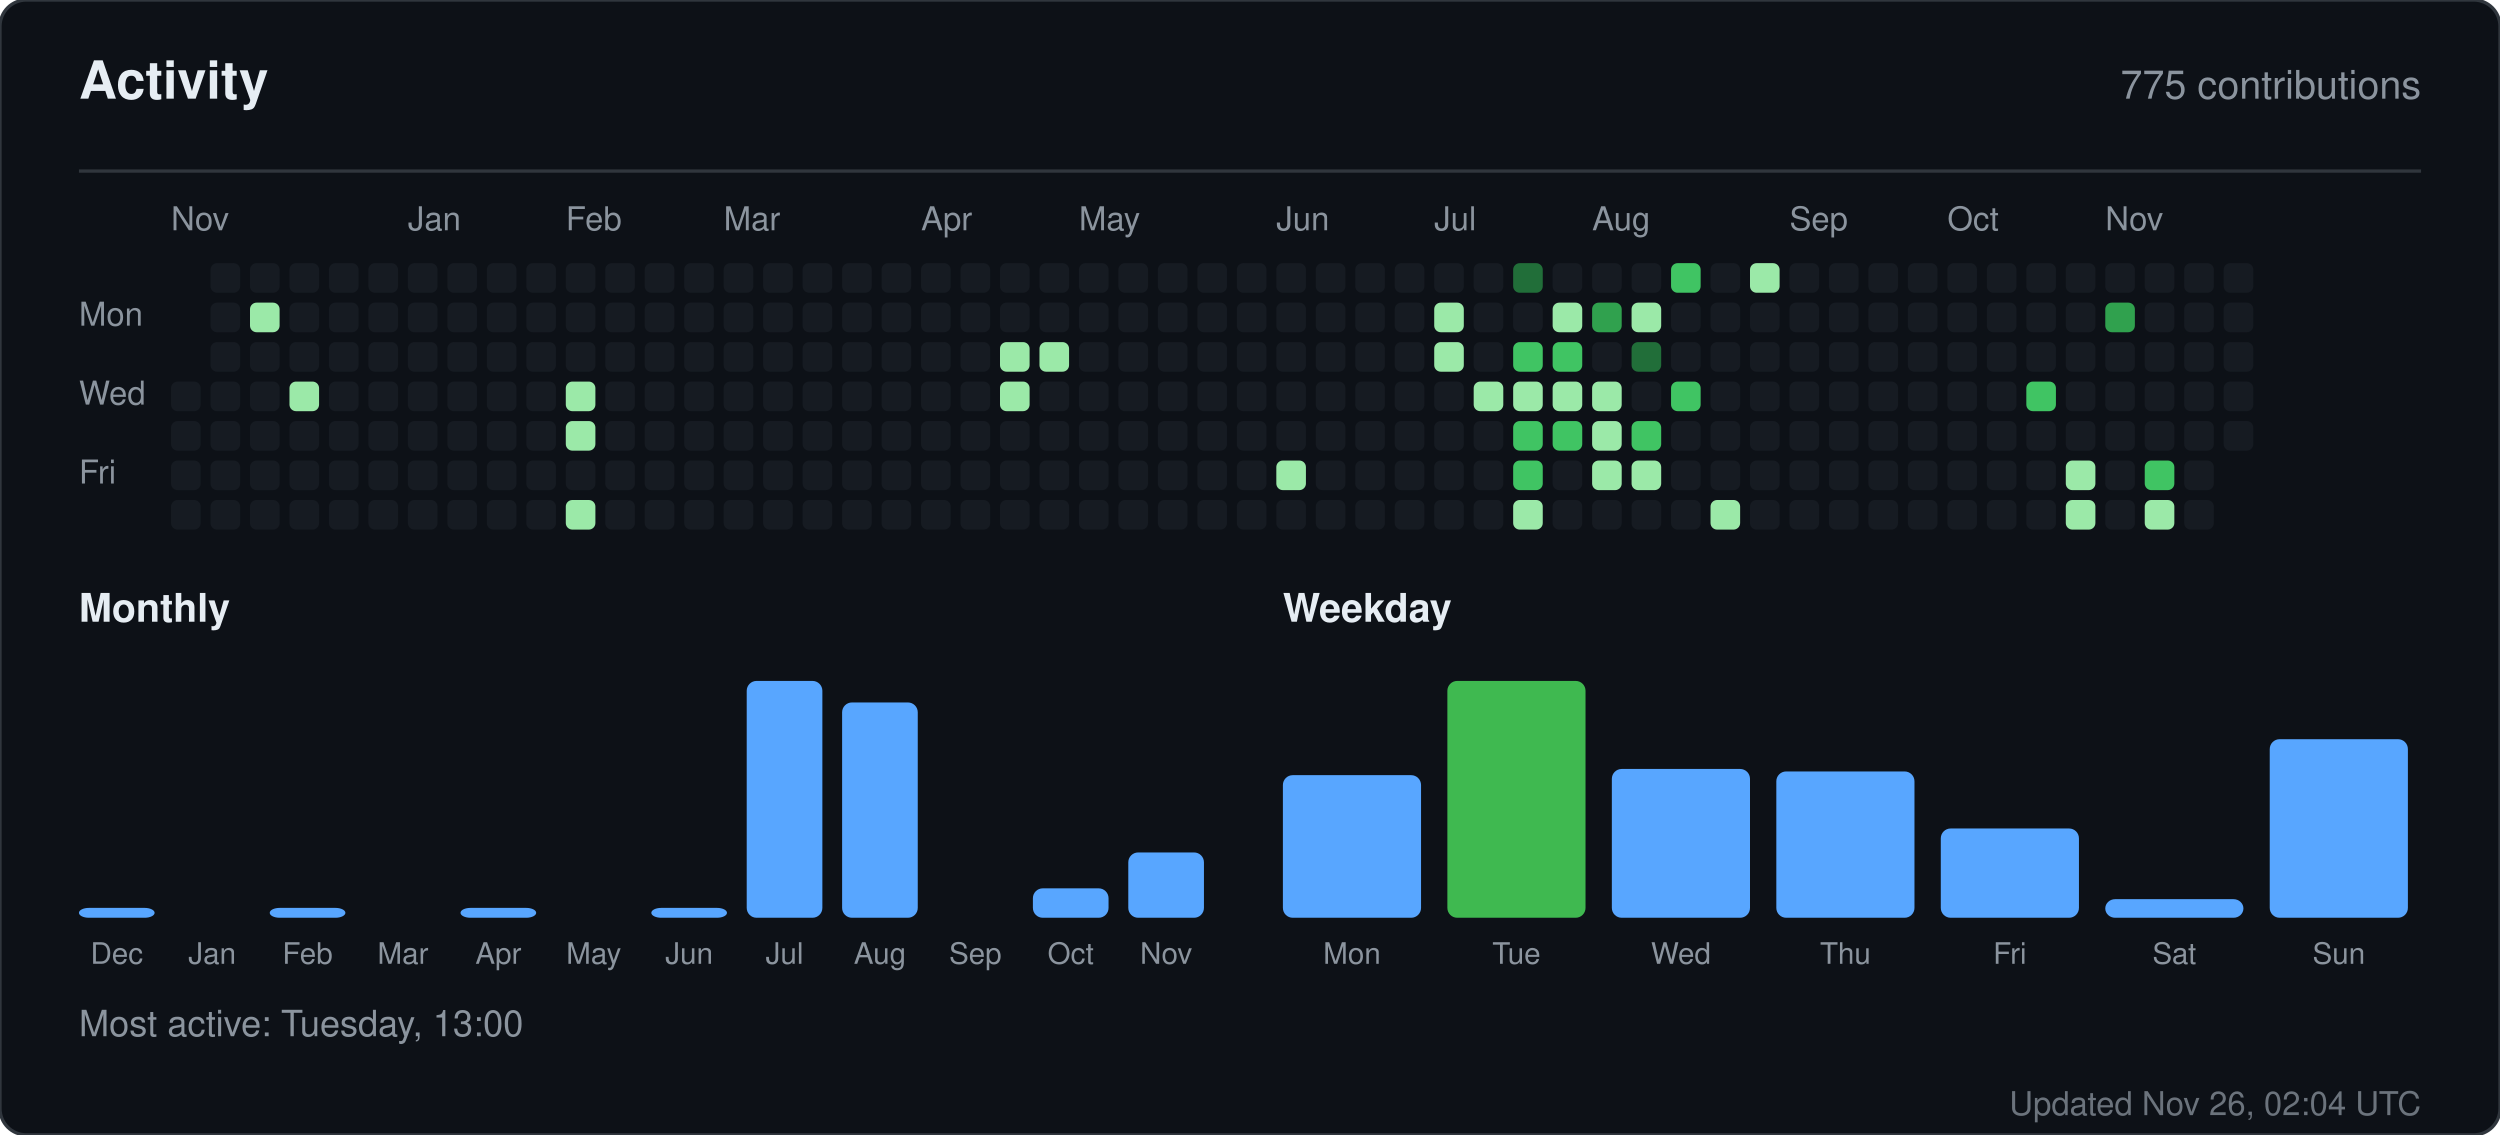
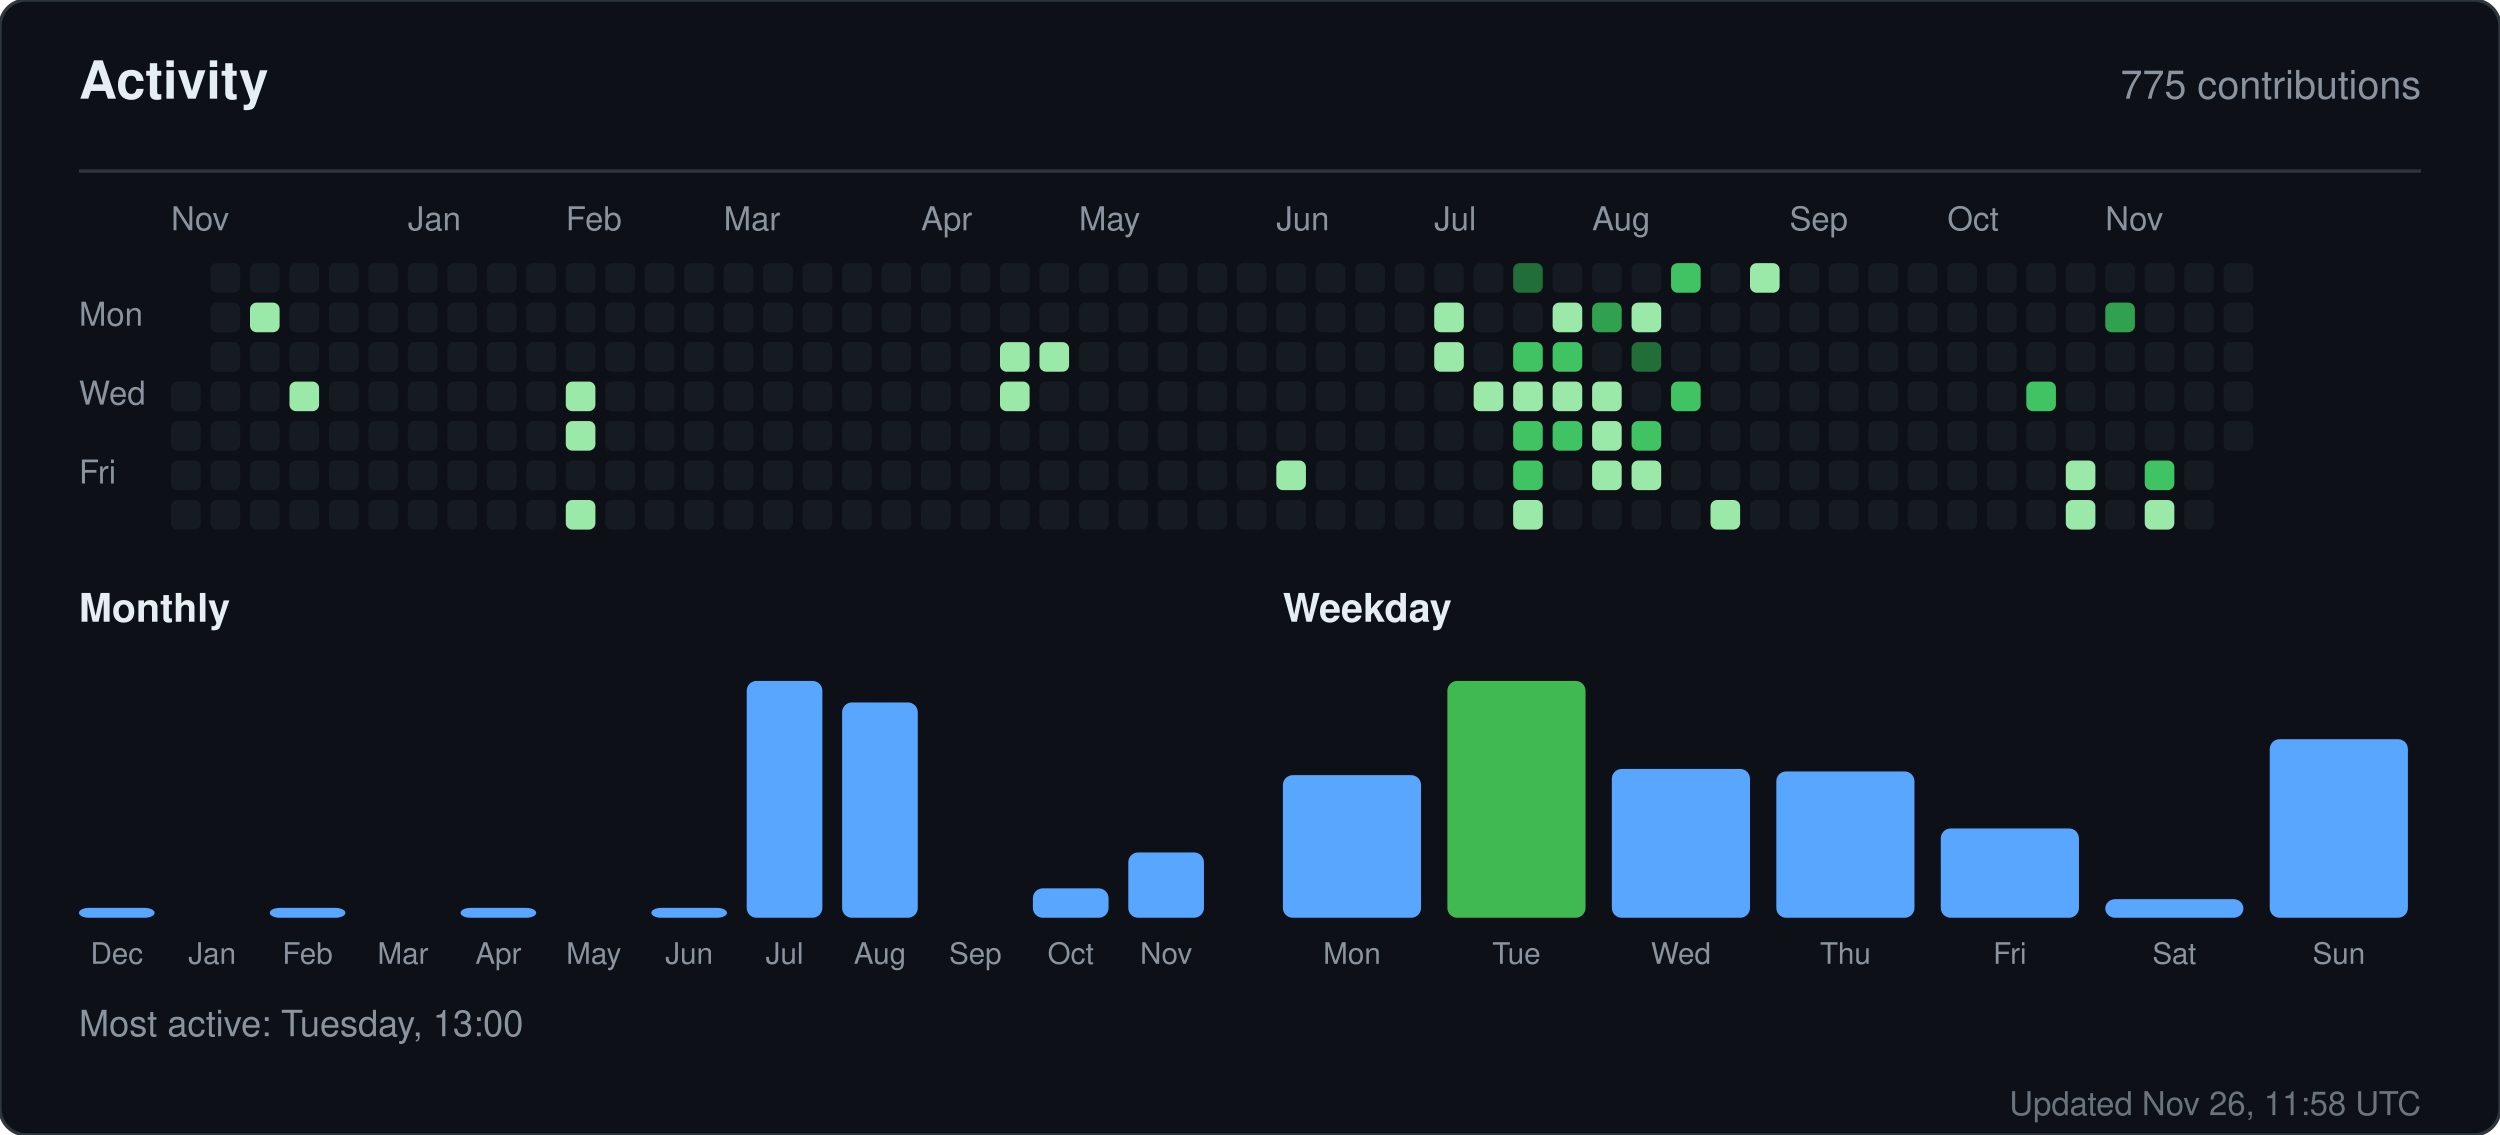
<svg xmlns="http://www.w3.org/2000/svg" width="760" height="345" viewBox="0 0 760 345" role="img" aria-label="Activity for sandiirawan12">
  <rect width="760" height="345" rx="8" fill="#0d1117" stroke="#30363d" />
  <g font-family="-apple-system, BlinkMacSystemFont, Segoe UI, Helvetica, Arial, sans-serif">
    <text x="24" y="30" fill="#e6edf3" font-size="16" font-weight="700">Activity</text>
    <text x="736" y="30" fill="#8b949e" font-size="12" text-anchor="end">775 contributions</text>
    <line x1="24" y1="52" x2="736" y2="52" stroke="#30363d" />
    <text x="52" y="70" fill="#8b949e" font-size="10">Nov</text>
    <text x="124" y="70" fill="#8b949e" font-size="10">Jan</text>
    <text x="172" y="70" fill="#8b949e" font-size="10">Feb</text>
    <text x="220" y="70" fill="#8b949e" font-size="10">Mar</text>
    <text x="280" y="70" fill="#8b949e" font-size="10">Apr</text>
    <text x="328" y="70" fill="#8b949e" font-size="10">May</text>
    <text x="388" y="70" fill="#8b949e" font-size="10">Jun</text>
    <text x="436" y="70" fill="#8b949e" font-size="10">Jul</text>
    <text x="484" y="70" fill="#8b949e" font-size="10">Aug</text>
    <text x="544" y="70" fill="#8b949e" font-size="10">Sep</text>
    <text x="592" y="70" fill="#8b949e" font-size="10">Oct</text>
    <text x="640" y="70" fill="#8b949e" font-size="10">Nov</text>
    <text x="24" y="99" fill="#8b949e" font-size="10">Mon</text>
    <text x="24" y="123" fill="#8b949e" font-size="10">Wed</text>
    <text x="24" y="147" fill="#8b949e" font-size="10">Fri</text>
    <rect x="52" y="116" width="9" height="9" rx="2" fill="#161b22" />
    <rect x="52" y="128" width="9" height="9" rx="2" fill="#161b22" />
    <rect x="52" y="140" width="9" height="9" rx="2" fill="#161b22" />
    <rect x="52" y="152" width="9" height="9" rx="2" fill="#161b22" />
    <rect x="64" y="80" width="9" height="9" rx="2" fill="#161b22" />
    <rect x="64" y="92" width="9" height="9" rx="2" fill="#161b22" />
    <rect x="64" y="104" width="9" height="9" rx="2" fill="#161b22" />
    <rect x="64" y="116" width="9" height="9" rx="2" fill="#161b22" />
    <rect x="64" y="128" width="9" height="9" rx="2" fill="#161b22" />
    <rect x="64" y="140" width="9" height="9" rx="2" fill="#161b22" />
    <rect x="64" y="152" width="9" height="9" rx="2" fill="#161b22" />
    <rect x="76" y="80" width="9" height="9" rx="2" fill="#161b22" />
    <rect x="76" y="92" width="9" height="9" rx="2" fill="#9be9a8" />
    <rect x="76" y="104" width="9" height="9" rx="2" fill="#161b22" />
    <rect x="76" y="116" width="9" height="9" rx="2" fill="#161b22" />
    <rect x="76" y="128" width="9" height="9" rx="2" fill="#161b22" />
    <rect x="76" y="140" width="9" height="9" rx="2" fill="#161b22" />
    <rect x="76" y="152" width="9" height="9" rx="2" fill="#161b22" />
    <rect x="88" y="80" width="9" height="9" rx="2" fill="#161b22" />
    <rect x="88" y="92" width="9" height="9" rx="2" fill="#161b22" />
    <rect x="88" y="104" width="9" height="9" rx="2" fill="#161b22" />
    <rect x="88" y="116" width="9" height="9" rx="2" fill="#9be9a8" />
    <rect x="88" y="128" width="9" height="9" rx="2" fill="#161b22" />
    <rect x="88" y="140" width="9" height="9" rx="2" fill="#161b22" />
    <rect x="88" y="152" width="9" height="9" rx="2" fill="#161b22" />
    <rect x="100" y="80" width="9" height="9" rx="2" fill="#161b22" />
    <rect x="100" y="92" width="9" height="9" rx="2" fill="#161b22" />
    <rect x="100" y="104" width="9" height="9" rx="2" fill="#161b22" />
    <rect x="100" y="116" width="9" height="9" rx="2" fill="#161b22" />
    <rect x="100" y="128" width="9" height="9" rx="2" fill="#161b22" />
    <rect x="100" y="140" width="9" height="9" rx="2" fill="#161b22" />
    <rect x="100" y="152" width="9" height="9" rx="2" fill="#161b22" />
    <rect x="112" y="80" width="9" height="9" rx="2" fill="#161b22" />
    <rect x="112" y="92" width="9" height="9" rx="2" fill="#161b22" />
    <rect x="112" y="104" width="9" height="9" rx="2" fill="#161b22" />
    <rect x="112" y="116" width="9" height="9" rx="2" fill="#161b22" />
    <rect x="112" y="128" width="9" height="9" rx="2" fill="#161b22" />
    <rect x="112" y="140" width="9" height="9" rx="2" fill="#161b22" />
    <rect x="112" y="152" width="9" height="9" rx="2" fill="#161b22" />
    <rect x="124" y="80" width="9" height="9" rx="2" fill="#161b22" />
    <rect x="124" y="92" width="9" height="9" rx="2" fill="#161b22" />
    <rect x="124" y="104" width="9" height="9" rx="2" fill="#161b22" />
    <rect x="124" y="116" width="9" height="9" rx="2" fill="#161b22" />
    <rect x="124" y="128" width="9" height="9" rx="2" fill="#161b22" />
    <rect x="124" y="140" width="9" height="9" rx="2" fill="#161b22" />
    <rect x="124" y="152" width="9" height="9" rx="2" fill="#161b22" />
    <rect x="136" y="80" width="9" height="9" rx="2" fill="#161b22" />
    <rect x="136" y="92" width="9" height="9" rx="2" fill="#161b22" />
    <rect x="136" y="104" width="9" height="9" rx="2" fill="#161b22" />
    <rect x="136" y="116" width="9" height="9" rx="2" fill="#161b22" />
    <rect x="136" y="128" width="9" height="9" rx="2" fill="#161b22" />
    <rect x="136" y="140" width="9" height="9" rx="2" fill="#161b22" />
    <rect x="136" y="152" width="9" height="9" rx="2" fill="#161b22" />
    <rect x="148" y="80" width="9" height="9" rx="2" fill="#161b22" />
    <rect x="148" y="92" width="9" height="9" rx="2" fill="#161b22" />
    <rect x="148" y="104" width="9" height="9" rx="2" fill="#161b22" />
    <rect x="148" y="116" width="9" height="9" rx="2" fill="#161b22" />
    <rect x="148" y="128" width="9" height="9" rx="2" fill="#161b22" />
    <rect x="148" y="140" width="9" height="9" rx="2" fill="#161b22" />
    <rect x="148" y="152" width="9" height="9" rx="2" fill="#161b22" />
    <rect x="160" y="80" width="9" height="9" rx="2" fill="#161b22" />
    <rect x="160" y="92" width="9" height="9" rx="2" fill="#161b22" />
    <rect x="160" y="104" width="9" height="9" rx="2" fill="#161b22" />
    <rect x="160" y="116" width="9" height="9" rx="2" fill="#161b22" />
    <rect x="160" y="128" width="9" height="9" rx="2" fill="#161b22" />
    <rect x="160" y="140" width="9" height="9" rx="2" fill="#161b22" />
    <rect x="160" y="152" width="9" height="9" rx="2" fill="#161b22" />
    <rect x="172" y="80" width="9" height="9" rx="2" fill="#161b22" />
    <rect x="172" y="92" width="9" height="9" rx="2" fill="#161b22" />
    <rect x="172" y="104" width="9" height="9" rx="2" fill="#161b22" />
    <rect x="172" y="116" width="9" height="9" rx="2" fill="#9be9a8" />
    <rect x="172" y="128" width="9" height="9" rx="2" fill="#9be9a8" />
    <rect x="172" y="140" width="9" height="9" rx="2" fill="#161b22" />
    <rect x="172" y="152" width="9" height="9" rx="2" fill="#9be9a8" />
    <rect x="184" y="80" width="9" height="9" rx="2" fill="#161b22" />
    <rect x="184" y="92" width="9" height="9" rx="2" fill="#161b22" />
    <rect x="184" y="104" width="9" height="9" rx="2" fill="#161b22" />
    <rect x="184" y="116" width="9" height="9" rx="2" fill="#161b22" />
    <rect x="184" y="128" width="9" height="9" rx="2" fill="#161b22" />
    <rect x="184" y="140" width="9" height="9" rx="2" fill="#161b22" />
    <rect x="184" y="152" width="9" height="9" rx="2" fill="#161b22" />
    <rect x="196" y="80" width="9" height="9" rx="2" fill="#161b22" />
    <rect x="196" y="92" width="9" height="9" rx="2" fill="#161b22" />
    <rect x="196" y="104" width="9" height="9" rx="2" fill="#161b22" />
    <rect x="196" y="116" width="9" height="9" rx="2" fill="#161b22" />
    <rect x="196" y="128" width="9" height="9" rx="2" fill="#161b22" />
    <rect x="196" y="140" width="9" height="9" rx="2" fill="#161b22" />
    <rect x="196" y="152" width="9" height="9" rx="2" fill="#161b22" />
    <rect x="208" y="80" width="9" height="9" rx="2" fill="#161b22" />
    <rect x="208" y="92" width="9" height="9" rx="2" fill="#161b22" />
    <rect x="208" y="104" width="9" height="9" rx="2" fill="#161b22" />
    <rect x="208" y="116" width="9" height="9" rx="2" fill="#161b22" />
    <rect x="208" y="128" width="9" height="9" rx="2" fill="#161b22" />
    <rect x="208" y="140" width="9" height="9" rx="2" fill="#161b22" />
    <rect x="208" y="152" width="9" height="9" rx="2" fill="#161b22" />
    <rect x="220" y="80" width="9" height="9" rx="2" fill="#161b22" />
    <rect x="220" y="92" width="9" height="9" rx="2" fill="#161b22" />
    <rect x="220" y="104" width="9" height="9" rx="2" fill="#161b22" />
    <rect x="220" y="116" width="9" height="9" rx="2" fill="#161b22" />
    <rect x="220" y="128" width="9" height="9" rx="2" fill="#161b22" />
    <rect x="220" y="140" width="9" height="9" rx="2" fill="#161b22" />
    <rect x="220" y="152" width="9" height="9" rx="2" fill="#161b22" />
    <rect x="232" y="80" width="9" height="9" rx="2" fill="#161b22" />
    <rect x="232" y="92" width="9" height="9" rx="2" fill="#161b22" />
    <rect x="232" y="104" width="9" height="9" rx="2" fill="#161b22" />
    <rect x="232" y="116" width="9" height="9" rx="2" fill="#161b22" />
    <rect x="232" y="128" width="9" height="9" rx="2" fill="#161b22" />
    <rect x="232" y="140" width="9" height="9" rx="2" fill="#161b22" />
    <rect x="232" y="152" width="9" height="9" rx="2" fill="#161b22" />
    <rect x="244" y="80" width="9" height="9" rx="2" fill="#161b22" />
    <rect x="244" y="92" width="9" height="9" rx="2" fill="#161b22" />
    <rect x="244" y="104" width="9" height="9" rx="2" fill="#161b22" />
    <rect x="244" y="116" width="9" height="9" rx="2" fill="#161b22" />
    <rect x="244" y="128" width="9" height="9" rx="2" fill="#161b22" />
    <rect x="244" y="140" width="9" height="9" rx="2" fill="#161b22" />
    <rect x="244" y="152" width="9" height="9" rx="2" fill="#161b22" />
    <rect x="256" y="80" width="9" height="9" rx="2" fill="#161b22" />
    <rect x="256" y="92" width="9" height="9" rx="2" fill="#161b22" />
    <rect x="256" y="104" width="9" height="9" rx="2" fill="#161b22" />
    <rect x="256" y="116" width="9" height="9" rx="2" fill="#161b22" />
    <rect x="256" y="128" width="9" height="9" rx="2" fill="#161b22" />
    <rect x="256" y="140" width="9" height="9" rx="2" fill="#161b22" />
    <rect x="256" y="152" width="9" height="9" rx="2" fill="#161b22" />
    <rect x="268" y="80" width="9" height="9" rx="2" fill="#161b22" />
    <rect x="268" y="92" width="9" height="9" rx="2" fill="#161b22" />
    <rect x="268" y="104" width="9" height="9" rx="2" fill="#161b22" />
    <rect x="268" y="116" width="9" height="9" rx="2" fill="#161b22" />
    <rect x="268" y="128" width="9" height="9" rx="2" fill="#161b22" />
    <rect x="268" y="140" width="9" height="9" rx="2" fill="#161b22" />
    <rect x="268" y="152" width="9" height="9" rx="2" fill="#161b22" />
    <rect x="280" y="80" width="9" height="9" rx="2" fill="#161b22" />
    <rect x="280" y="92" width="9" height="9" rx="2" fill="#161b22" />
    <rect x="280" y="104" width="9" height="9" rx="2" fill="#161b22" />
    <rect x="280" y="116" width="9" height="9" rx="2" fill="#161b22" />
    <rect x="280" y="128" width="9" height="9" rx="2" fill="#161b22" />
    <rect x="280" y="140" width="9" height="9" rx="2" fill="#161b22" />
    <rect x="280" y="152" width="9" height="9" rx="2" fill="#161b22" />
    <rect x="292" y="80" width="9" height="9" rx="2" fill="#161b22" />
    <rect x="292" y="92" width="9" height="9" rx="2" fill="#161b22" />
    <rect x="292" y="104" width="9" height="9" rx="2" fill="#161b22" />
    <rect x="292" y="116" width="9" height="9" rx="2" fill="#161b22" />
    <rect x="292" y="128" width="9" height="9" rx="2" fill="#161b22" />
    <rect x="292" y="140" width="9" height="9" rx="2" fill="#161b22" />
    <rect x="292" y="152" width="9" height="9" rx="2" fill="#161b22" />
    <rect x="304" y="80" width="9" height="9" rx="2" fill="#161b22" />
    <rect x="304" y="92" width="9" height="9" rx="2" fill="#161b22" />
    <rect x="304" y="104" width="9" height="9" rx="2" fill="#9be9a8" />
    <rect x="304" y="116" width="9" height="9" rx="2" fill="#9be9a8" />
    <rect x="304" y="128" width="9" height="9" rx="2" fill="#161b22" />
    <rect x="304" y="140" width="9" height="9" rx="2" fill="#161b22" />
    <rect x="304" y="152" width="9" height="9" rx="2" fill="#161b22" />
    <rect x="316" y="80" width="9" height="9" rx="2" fill="#161b22" />
    <rect x="316" y="92" width="9" height="9" rx="2" fill="#161b22" />
    <rect x="316" y="104" width="9" height="9" rx="2" fill="#9be9a8" />
    <rect x="316" y="116" width="9" height="9" rx="2" fill="#161b22" />
    <rect x="316" y="128" width="9" height="9" rx="2" fill="#161b22" />
    <rect x="316" y="140" width="9" height="9" rx="2" fill="#161b22" />
    <rect x="316" y="152" width="9" height="9" rx="2" fill="#161b22" />
    <rect x="328" y="80" width="9" height="9" rx="2" fill="#161b22" />
    <rect x="328" y="92" width="9" height="9" rx="2" fill="#161b22" />
    <rect x="328" y="104" width="9" height="9" rx="2" fill="#161b22" />
    <rect x="328" y="116" width="9" height="9" rx="2" fill="#161b22" />
    <rect x="328" y="128" width="9" height="9" rx="2" fill="#161b22" />
    <rect x="328" y="140" width="9" height="9" rx="2" fill="#161b22" />
    <rect x="328" y="152" width="9" height="9" rx="2" fill="#161b22" />
    <rect x="340" y="80" width="9" height="9" rx="2" fill="#161b22" />
    <rect x="340" y="92" width="9" height="9" rx="2" fill="#161b22" />
    <rect x="340" y="104" width="9" height="9" rx="2" fill="#161b22" />
    <rect x="340" y="116" width="9" height="9" rx="2" fill="#161b22" />
    <rect x="340" y="128" width="9" height="9" rx="2" fill="#161b22" />
    <rect x="340" y="140" width="9" height="9" rx="2" fill="#161b22" />
    <rect x="340" y="152" width="9" height="9" rx="2" fill="#161b22" />
    <rect x="352" y="80" width="9" height="9" rx="2" fill="#161b22" />
    <rect x="352" y="92" width="9" height="9" rx="2" fill="#161b22" />
    <rect x="352" y="104" width="9" height="9" rx="2" fill="#161b22" />
    <rect x="352" y="116" width="9" height="9" rx="2" fill="#161b22" />
    <rect x="352" y="128" width="9" height="9" rx="2" fill="#161b22" />
    <rect x="352" y="140" width="9" height="9" rx="2" fill="#161b22" />
    <rect x="352" y="152" width="9" height="9" rx="2" fill="#161b22" />
    <rect x="364" y="80" width="9" height="9" rx="2" fill="#161b22" />
    <rect x="364" y="92" width="9" height="9" rx="2" fill="#161b22" />
    <rect x="364" y="104" width="9" height="9" rx="2" fill="#161b22" />
    <rect x="364" y="116" width="9" height="9" rx="2" fill="#161b22" />
    <rect x="364" y="128" width="9" height="9" rx="2" fill="#161b22" />
    <rect x="364" y="140" width="9" height="9" rx="2" fill="#161b22" />
    <rect x="364" y="152" width="9" height="9" rx="2" fill="#161b22" />
    <rect x="376" y="80" width="9" height="9" rx="2" fill="#161b22" />
    <rect x="376" y="92" width="9" height="9" rx="2" fill="#161b22" />
    <rect x="376" y="104" width="9" height="9" rx="2" fill="#161b22" />
    <rect x="376" y="116" width="9" height="9" rx="2" fill="#161b22" />
    <rect x="376" y="128" width="9" height="9" rx="2" fill="#161b22" />
    <rect x="376" y="140" width="9" height="9" rx="2" fill="#161b22" />
    <rect x="376" y="152" width="9" height="9" rx="2" fill="#161b22" />
    <rect x="388" y="80" width="9" height="9" rx="2" fill="#161b22" />
    <rect x="388" y="92" width="9" height="9" rx="2" fill="#161b22" />
    <rect x="388" y="104" width="9" height="9" rx="2" fill="#161b22" />
    <rect x="388" y="116" width="9" height="9" rx="2" fill="#161b22" />
    <rect x="388" y="128" width="9" height="9" rx="2" fill="#161b22" />
    <rect x="388" y="140" width="9" height="9" rx="2" fill="#9be9a8" />
    <rect x="388" y="152" width="9" height="9" rx="2" fill="#161b22" />
    <rect x="400" y="80" width="9" height="9" rx="2" fill="#161b22" />
    <rect x="400" y="92" width="9" height="9" rx="2" fill="#161b22" />
    <rect x="400" y="104" width="9" height="9" rx="2" fill="#161b22" />
    <rect x="400" y="116" width="9" height="9" rx="2" fill="#161b22" />
    <rect x="400" y="128" width="9" height="9" rx="2" fill="#161b22" />
    <rect x="400" y="140" width="9" height="9" rx="2" fill="#161b22" />
    <rect x="400" y="152" width="9" height="9" rx="2" fill="#161b22" />
    <rect x="412" y="80" width="9" height="9" rx="2" fill="#161b22" />
    <rect x="412" y="92" width="9" height="9" rx="2" fill="#161b22" />
    <rect x="412" y="104" width="9" height="9" rx="2" fill="#161b22" />
    <rect x="412" y="116" width="9" height="9" rx="2" fill="#161b22" />
    <rect x="412" y="128" width="9" height="9" rx="2" fill="#161b22" />
    <rect x="412" y="140" width="9" height="9" rx="2" fill="#161b22" />
    <rect x="412" y="152" width="9" height="9" rx="2" fill="#161b22" />
    <rect x="424" y="80" width="9" height="9" rx="2" fill="#161b22" />
    <rect x="424" y="92" width="9" height="9" rx="2" fill="#161b22" />
    <rect x="424" y="104" width="9" height="9" rx="2" fill="#161b22" />
    <rect x="424" y="116" width="9" height="9" rx="2" fill="#161b22" />
    <rect x="424" y="128" width="9" height="9" rx="2" fill="#161b22" />
    <rect x="424" y="140" width="9" height="9" rx="2" fill="#161b22" />
    <rect x="424" y="152" width="9" height="9" rx="2" fill="#161b22" />
    <rect x="436" y="80" width="9" height="9" rx="2" fill="#161b22" />
    <rect x="436" y="92" width="9" height="9" rx="2" fill="#9be9a8" />
    <rect x="436" y="104" width="9" height="9" rx="2" fill="#9be9a8" />
    <rect x="436" y="116" width="9" height="9" rx="2" fill="#161b22" />
    <rect x="436" y="128" width="9" height="9" rx="2" fill="#161b22" />
    <rect x="436" y="140" width="9" height="9" rx="2" fill="#161b22" />
    <rect x="436" y="152" width="9" height="9" rx="2" fill="#161b22" />
    <rect x="448" y="80" width="9" height="9" rx="2" fill="#161b22" />
    <rect x="448" y="92" width="9" height="9" rx="2" fill="#161b22" />
    <rect x="448" y="104" width="9" height="9" rx="2" fill="#161b22" />
    <rect x="448" y="116" width="9" height="9" rx="2" fill="#9be9a8" />
    <rect x="448" y="128" width="9" height="9" rx="2" fill="#161b22" />
    <rect x="448" y="140" width="9" height="9" rx="2" fill="#161b22" />
    <rect x="448" y="152" width="9" height="9" rx="2" fill="#161b22" />
    <rect x="460" y="80" width="9" height="9" rx="2" fill="#216e39" />
    <rect x="460" y="92" width="9" height="9" rx="2" fill="#161b22" />
    <rect x="460" y="104" width="9" height="9" rx="2" fill="#40c463" />
    <rect x="460" y="116" width="9" height="9" rx="2" fill="#9be9a8" />
    <rect x="460" y="128" width="9" height="9" rx="2" fill="#40c463" />
    <rect x="460" y="140" width="9" height="9" rx="2" fill="#40c463" />
    <rect x="460" y="152" width="9" height="9" rx="2" fill="#9be9a8" />
    <rect x="472" y="80" width="9" height="9" rx="2" fill="#161b22" />
    <rect x="472" y="92" width="9" height="9" rx="2" fill="#9be9a8" />
    <rect x="472" y="104" width="9" height="9" rx="2" fill="#40c463" />
    <rect x="472" y="116" width="9" height="9" rx="2" fill="#9be9a8" />
    <rect x="472" y="128" width="9" height="9" rx="2" fill="#40c463" />
    <rect x="472" y="140" width="9" height="9" rx="2" fill="#161b22" />
    <rect x="472" y="152" width="9" height="9" rx="2" fill="#161b22" />
    <rect x="484" y="80" width="9" height="9" rx="2" fill="#161b22" />
    <rect x="484" y="92" width="9" height="9" rx="2" fill="#30a14e" />
    <rect x="484" y="104" width="9" height="9" rx="2" fill="#161b22" />
    <rect x="484" y="116" width="9" height="9" rx="2" fill="#9be9a8" />
    <rect x="484" y="128" width="9" height="9" rx="2" fill="#9be9a8" />
    <rect x="484" y="140" width="9" height="9" rx="2" fill="#9be9a8" />
    <rect x="484" y="152" width="9" height="9" rx="2" fill="#161b22" />
    <rect x="496" y="80" width="9" height="9" rx="2" fill="#161b22" />
    <rect x="496" y="92" width="9" height="9" rx="2" fill="#9be9a8" />
    <rect x="496" y="104" width="9" height="9" rx="2" fill="#216e39" />
    <rect x="496" y="116" width="9" height="9" rx="2" fill="#161b22" />
    <rect x="496" y="128" width="9" height="9" rx="2" fill="#40c463" />
    <rect x="496" y="140" width="9" height="9" rx="2" fill="#9be9a8" />
    <rect x="496" y="152" width="9" height="9" rx="2" fill="#161b22" />
    <rect x="508" y="80" width="9" height="9" rx="2" fill="#40c463" />
    <rect x="508" y="92" width="9" height="9" rx="2" fill="#161b22" />
    <rect x="508" y="104" width="9" height="9" rx="2" fill="#161b22" />
    <rect x="508" y="116" width="9" height="9" rx="2" fill="#40c463" />
    <rect x="508" y="128" width="9" height="9" rx="2" fill="#161b22" />
    <rect x="508" y="140" width="9" height="9" rx="2" fill="#161b22" />
    <rect x="508" y="152" width="9" height="9" rx="2" fill="#161b22" />
    <rect x="520" y="80" width="9" height="9" rx="2" fill="#161b22" />
    <rect x="520" y="92" width="9" height="9" rx="2" fill="#161b22" />
    <rect x="520" y="104" width="9" height="9" rx="2" fill="#161b22" />
    <rect x="520" y="116" width="9" height="9" rx="2" fill="#161b22" />
    <rect x="520" y="128" width="9" height="9" rx="2" fill="#161b22" />
    <rect x="520" y="140" width="9" height="9" rx="2" fill="#161b22" />
    <rect x="520" y="152" width="9" height="9" rx="2" fill="#9be9a8" />
    <rect x="532" y="80" width="9" height="9" rx="2" fill="#9be9a8" />
    <rect x="532" y="92" width="9" height="9" rx="2" fill="#161b22" />
    <rect x="532" y="104" width="9" height="9" rx="2" fill="#161b22" />
    <rect x="532" y="116" width="9" height="9" rx="2" fill="#161b22" />
    <rect x="532" y="128" width="9" height="9" rx="2" fill="#161b22" />
    <rect x="532" y="140" width="9" height="9" rx="2" fill="#161b22" />
    <rect x="532" y="152" width="9" height="9" rx="2" fill="#161b22" />
    <rect x="544" y="80" width="9" height="9" rx="2" fill="#161b22" />
    <rect x="544" y="92" width="9" height="9" rx="2" fill="#161b22" />
    <rect x="544" y="104" width="9" height="9" rx="2" fill="#161b22" />
    <rect x="544" y="116" width="9" height="9" rx="2" fill="#161b22" />
    <rect x="544" y="128" width="9" height="9" rx="2" fill="#161b22" />
    <rect x="544" y="140" width="9" height="9" rx="2" fill="#161b22" />
    <rect x="544" y="152" width="9" height="9" rx="2" fill="#161b22" />
    <rect x="556" y="80" width="9" height="9" rx="2" fill="#161b22" />
    <rect x="556" y="92" width="9" height="9" rx="2" fill="#161b22" />
    <rect x="556" y="104" width="9" height="9" rx="2" fill="#161b22" />
    <rect x="556" y="116" width="9" height="9" rx="2" fill="#161b22" />
    <rect x="556" y="128" width="9" height="9" rx="2" fill="#161b22" />
    <rect x="556" y="140" width="9" height="9" rx="2" fill="#161b22" />
    <rect x="556" y="152" width="9" height="9" rx="2" fill="#161b22" />
    <rect x="568" y="80" width="9" height="9" rx="2" fill="#161b22" />
    <rect x="568" y="92" width="9" height="9" rx="2" fill="#161b22" />
    <rect x="568" y="104" width="9" height="9" rx="2" fill="#161b22" />
    <rect x="568" y="116" width="9" height="9" rx="2" fill="#161b22" />
    <rect x="568" y="128" width="9" height="9" rx="2" fill="#161b22" />
    <rect x="568" y="140" width="9" height="9" rx="2" fill="#161b22" />
    <rect x="568" y="152" width="9" height="9" rx="2" fill="#161b22" />
    <rect x="580" y="80" width="9" height="9" rx="2" fill="#161b22" />
    <rect x="580" y="92" width="9" height="9" rx="2" fill="#161b22" />
    <rect x="580" y="104" width="9" height="9" rx="2" fill="#161b22" />
    <rect x="580" y="116" width="9" height="9" rx="2" fill="#161b22" />
    <rect x="580" y="128" width="9" height="9" rx="2" fill="#161b22" />
    <rect x="580" y="140" width="9" height="9" rx="2" fill="#161b22" />
    <rect x="580" y="152" width="9" height="9" rx="2" fill="#161b22" />
    <rect x="592" y="80" width="9" height="9" rx="2" fill="#161b22" />
    <rect x="592" y="92" width="9" height="9" rx="2" fill="#161b22" />
    <rect x="592" y="104" width="9" height="9" rx="2" fill="#161b22" />
    <rect x="592" y="116" width="9" height="9" rx="2" fill="#161b22" />
    <rect x="592" y="128" width="9" height="9" rx="2" fill="#161b22" />
    <rect x="592" y="140" width="9" height="9" rx="2" fill="#161b22" />
    <rect x="592" y="152" width="9" height="9" rx="2" fill="#161b22" />
    <rect x="604" y="80" width="9" height="9" rx="2" fill="#161b22" />
    <rect x="604" y="92" width="9" height="9" rx="2" fill="#161b22" />
    <rect x="604" y="104" width="9" height="9" rx="2" fill="#161b22" />
    <rect x="604" y="116" width="9" height="9" rx="2" fill="#161b22" />
    <rect x="604" y="128" width="9" height="9" rx="2" fill="#161b22" />
    <rect x="604" y="140" width="9" height="9" rx="2" fill="#161b22" />
    <rect x="604" y="152" width="9" height="9" rx="2" fill="#161b22" />
    <rect x="616" y="80" width="9" height="9" rx="2" fill="#161b22" />
    <rect x="616" y="92" width="9" height="9" rx="2" fill="#161b22" />
    <rect x="616" y="104" width="9" height="9" rx="2" fill="#161b22" />
    <rect x="616" y="116" width="9" height="9" rx="2" fill="#40c463" />
    <rect x="616" y="128" width="9" height="9" rx="2" fill="#161b22" />
    <rect x="616" y="140" width="9" height="9" rx="2" fill="#161b22" />
    <rect x="616" y="152" width="9" height="9" rx="2" fill="#161b22" />
    <rect x="628" y="80" width="9" height="9" rx="2" fill="#161b22" />
    <rect x="628" y="92" width="9" height="9" rx="2" fill="#161b22" />
    <rect x="628" y="104" width="9" height="9" rx="2" fill="#161b22" />
    <rect x="628" y="116" width="9" height="9" rx="2" fill="#161b22" />
    <rect x="628" y="128" width="9" height="9" rx="2" fill="#161b22" />
    <rect x="628" y="140" width="9" height="9" rx="2" fill="#9be9a8" />
    <rect x="628" y="152" width="9" height="9" rx="2" fill="#9be9a8" />
    <rect x="640" y="80" width="9" height="9" rx="2" fill="#161b22" />
    <rect x="640" y="92" width="9" height="9" rx="2" fill="#30a14e" />
    <rect x="640" y="104" width="9" height="9" rx="2" fill="#161b22" />
    <rect x="640" y="116" width="9" height="9" rx="2" fill="#161b22" />
    <rect x="640" y="128" width="9" height="9" rx="2" fill="#161b22" />
    <rect x="640" y="140" width="9" height="9" rx="2" fill="#161b22" />
    <rect x="640" y="152" width="9" height="9" rx="2" fill="#161b22" />
    <rect x="652" y="80" width="9" height="9" rx="2" fill="#161b22" />
    <rect x="652" y="92" width="9" height="9" rx="2" fill="#161b22" />
    <rect x="652" y="104" width="9" height="9" rx="2" fill="#161b22" />
    <rect x="652" y="116" width="9" height="9" rx="2" fill="#161b22" />
    <rect x="652" y="128" width="9" height="9" rx="2" fill="#161b22" />
    <rect x="652" y="140" width="9" height="9" rx="2" fill="#40c463" />
    <rect x="652" y="152" width="9" height="9" rx="2" fill="#9be9a8" />
    <rect x="664" y="80" width="9" height="9" rx="2" fill="#161b22" />
    <rect x="664" y="92" width="9" height="9" rx="2" fill="#161b22" />
    <rect x="664" y="104" width="9" height="9" rx="2" fill="#161b22" />
    <rect x="664" y="116" width="9" height="9" rx="2" fill="#161b22" />
    <rect x="664" y="128" width="9" height="9" rx="2" fill="#161b22" />
    <rect x="664" y="140" width="9" height="9" rx="2" fill="#161b22" />
    <rect x="664" y="152" width="9" height="9" rx="2" fill="#161b22" />
    <rect x="676" y="80" width="9" height="9" rx="2" fill="#161b22" />
    <rect x="676" y="92" width="9" height="9" rx="2" fill="#161b22" />
    <rect x="676" y="104" width="9" height="9" rx="2" fill="#161b22" />
    <rect x="676" y="116" width="9" height="9" rx="2" fill="#161b22" />
    <rect x="676" y="128" width="9" height="9" rx="2" fill="#161b22" />
    <text x="24" y="189" fill="#e6edf3" font-size="12" font-weight="600">Monthly</text>
    <text x="390" y="189" fill="#e6edf3" font-size="12" font-weight="600">Weekday</text>
    <rect x="24" y="276" width="23" height="3" rx="3" fill="#58a6ff" />
    <text x="35.5" y="293" fill="#8b949e" font-size="9" text-anchor="middle">Dec</text>
    <rect x="53" y="279" width="23" height="0" rx="3" fill="#58a6ff" />
    <text x="64.5" y="293" fill="#8b949e" font-size="9" text-anchor="middle">Jan</text>
    <rect x="82" y="276" width="23" height="3" rx="3" fill="#58a6ff" />
    <text x="93.5" y="293" fill="#8b949e" font-size="9" text-anchor="middle">Feb</text>
    <rect x="111" y="279" width="23" height="0" rx="3" fill="#58a6ff" />
    <text x="122.5" y="293" fill="#8b949e" font-size="9" text-anchor="middle">Mar</text>
    <rect x="140" y="276" width="23" height="3" rx="3" fill="#58a6ff" />
    <text x="151.5" y="293" fill="#8b949e" font-size="9" text-anchor="middle">Apr</text>
    <rect x="169" y="279" width="23" height="0" rx="3" fill="#58a6ff" />
    <text x="180.5" y="293" fill="#8b949e" font-size="9" text-anchor="middle">May</text>
    <rect x="198" y="276" width="23" height="3" rx="3" fill="#58a6ff" />
    <text x="209.5" y="293" fill="#8b949e" font-size="9" text-anchor="middle">Jun</text>
    <rect x="227" y="207" width="23" height="72" rx="3" fill="#58a6ff" />
    <text x="238.5" y="293" fill="#8b949e" font-size="9" text-anchor="middle">Jul</text>
    <rect x="256" y="213.545" width="23" height="65.455" rx="3" fill="#58a6ff" />
    <text x="267.5" y="293" fill="#8b949e" font-size="9" text-anchor="middle">Aug</text>
    <rect x="285" y="279" width="23" height="0" rx="3" fill="#58a6ff" />
    <text x="296.5" y="293" fill="#8b949e" font-size="9" text-anchor="middle">Sep</text>
    <rect x="314" y="270.055" width="23" height="8.945" rx="3" fill="#58a6ff" />
    <text x="325.5" y="293" fill="#8b949e" font-size="9" text-anchor="middle">Oct</text>
    <rect x="343" y="259.145" width="23" height="19.855" rx="3" fill="#58a6ff" />
    <text x="354.5" y="293" fill="#8b949e" font-size="9" text-anchor="middle">Nov</text>
    <rect x="390" y="235.649" width="42" height="43.351" rx="3" fill="#58a6ff" />
    <text x="411" y="293" fill="#8b949e" font-size="9" text-anchor="middle">Mon</text>
    <rect x="440" y="207" width="42" height="72" rx="3" fill="#3fb950" />
    <text x="461" y="293" fill="#8b949e" font-size="9" text-anchor="middle">Tue</text>
    <rect x="490" y="233.764" width="42" height="45.236" rx="3" fill="#58a6ff" />
    <text x="511" y="293" fill="#8b949e" font-size="9" text-anchor="middle">Wed</text>
    <rect x="540" y="234.518" width="42" height="44.482" rx="3" fill="#58a6ff" />
    <text x="561" y="293" fill="#8b949e" font-size="9" text-anchor="middle">Thu</text>
    <rect x="590" y="251.859" width="42" height="27.141" rx="3" fill="#58a6ff" />
    <text x="611" y="293" fill="#8b949e" font-size="9" text-anchor="middle">Fri</text>
    <rect x="640" y="273.346" width="42" height="5.654" rx="3" fill="#58a6ff" />
    <text x="661" y="293" fill="#8b949e" font-size="9" text-anchor="middle">Sat</text>
    <rect x="690" y="224.717" width="42" height="54.283" rx="3" fill="#58a6ff" />
    <text x="711" y="293" fill="#8b949e" font-size="9" text-anchor="middle">Sun</text>
    <text x="24" y="315" fill="#8b949e" font-size="11">Most active: Tuesday, 13:00</text>
-     <text x="736" y="339" fill="#8b949e" font-size="10" text-anchor="end" opacity="0.75">Updated Nov 26, 02:04 UTC</text>
+     <text x="736" y="339" fill="#8b949e" font-size="10" text-anchor="end" opacity="0.75">Updated Nov 26, 11:58 UTC</text>
  </g>
</svg>
